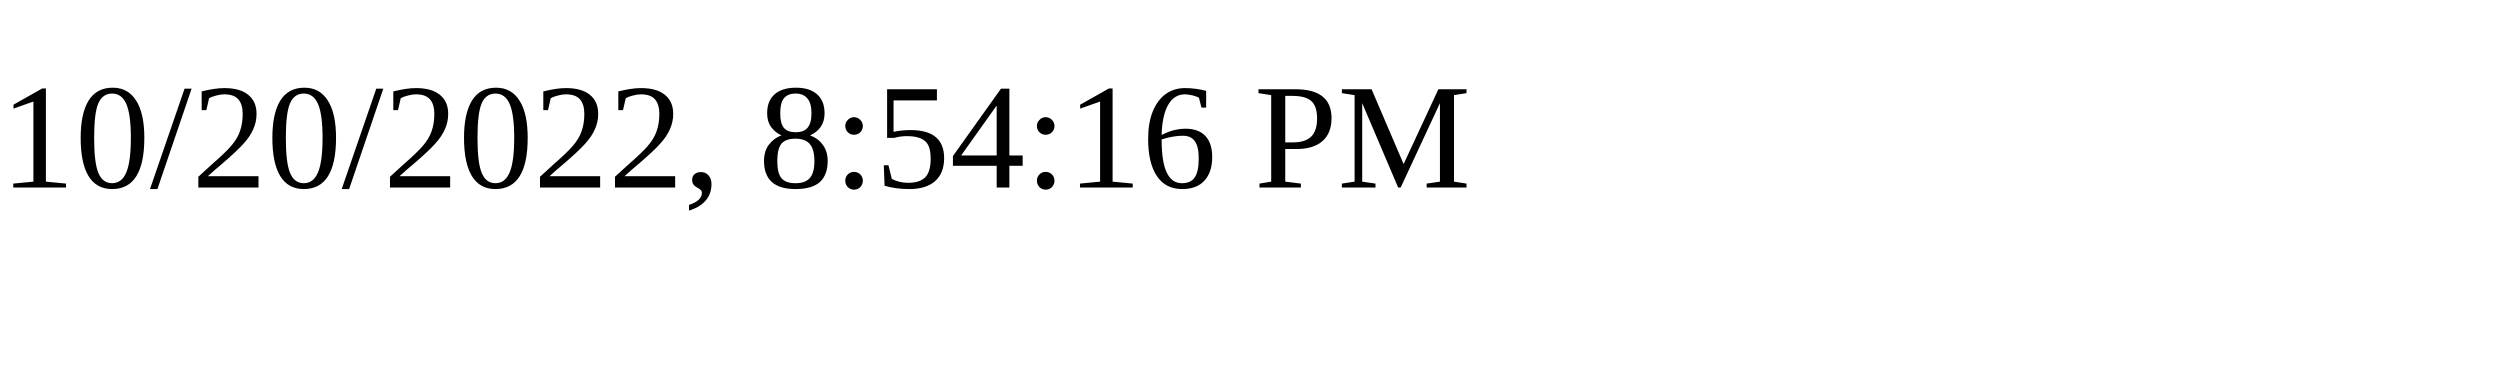
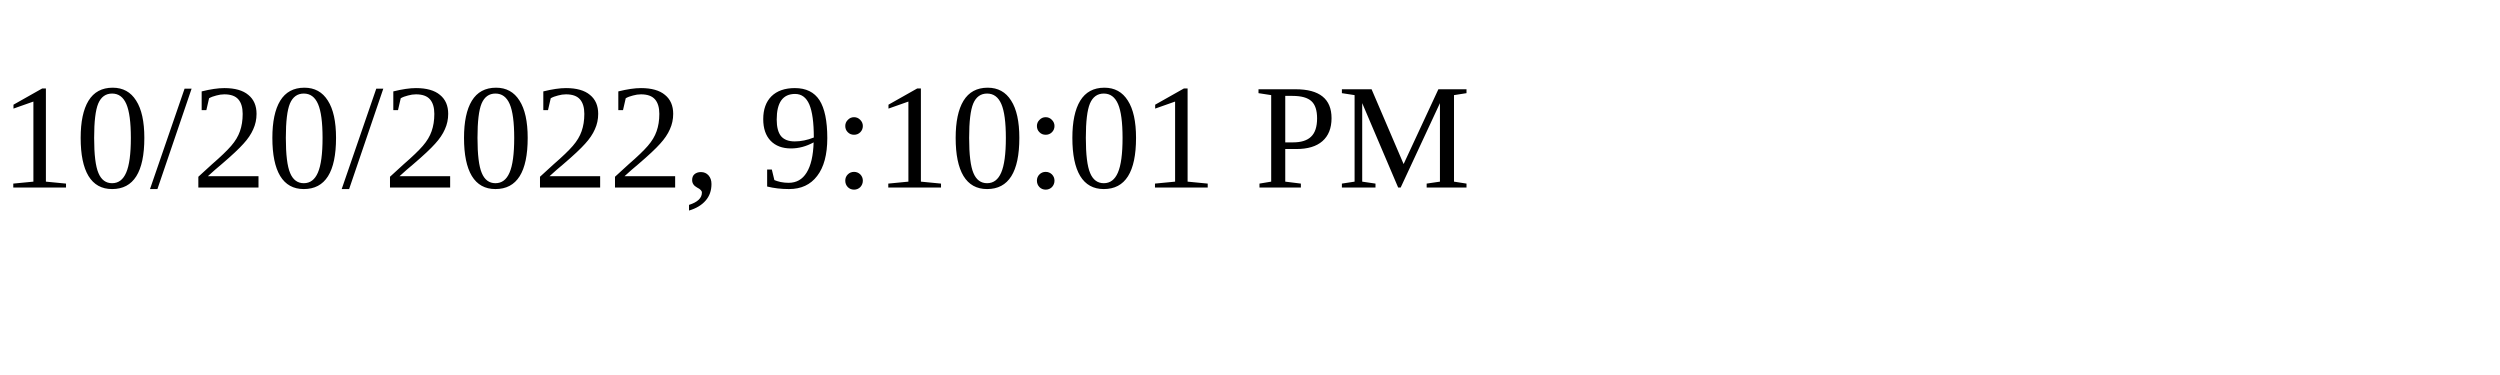
<svg xmlns="http://www.w3.org/2000/svg" height="30" width="200">
-   <text x="0" y="15">10/20/2022, 8:54:16 PM</text>
+   <text x="0" y="15">10/20/2022, 9:10:01 PM</text>
</svg>
